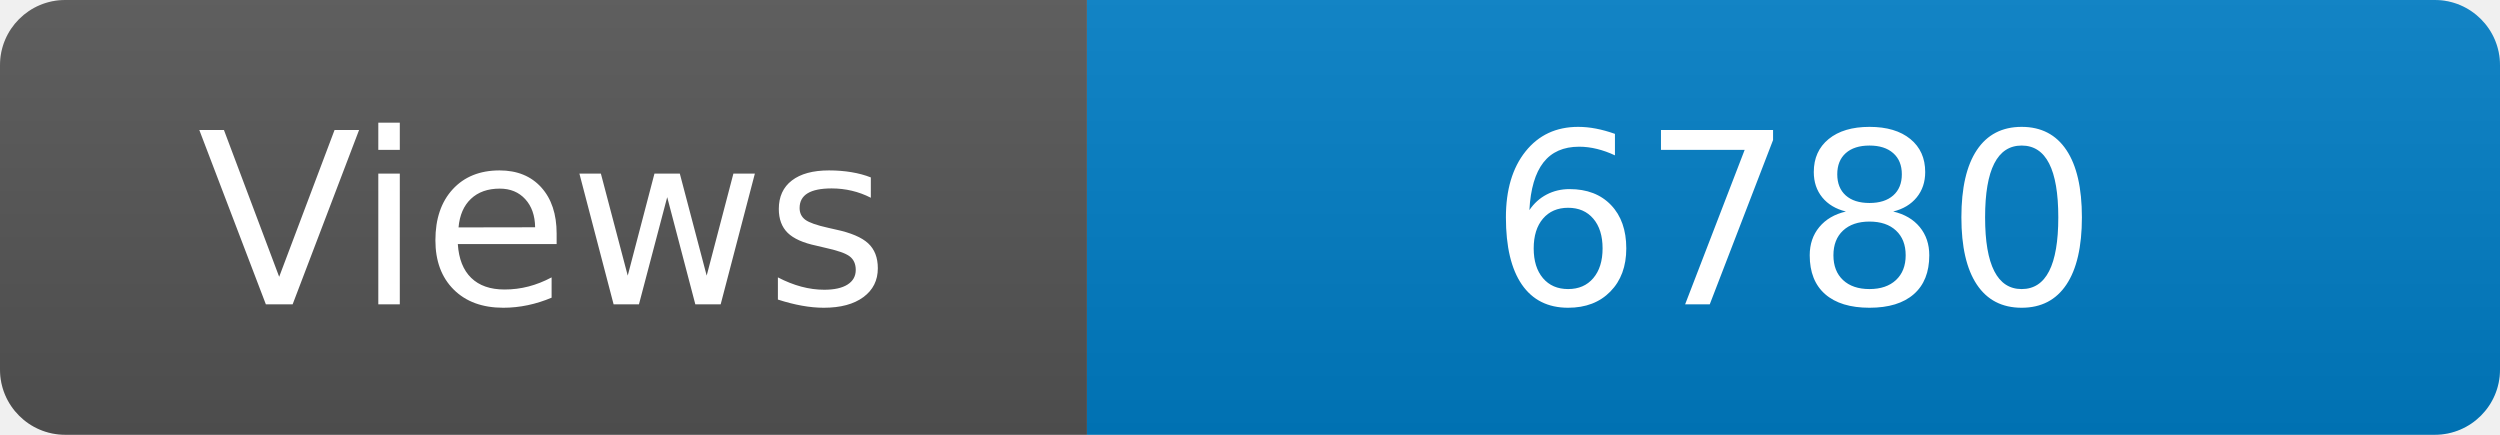
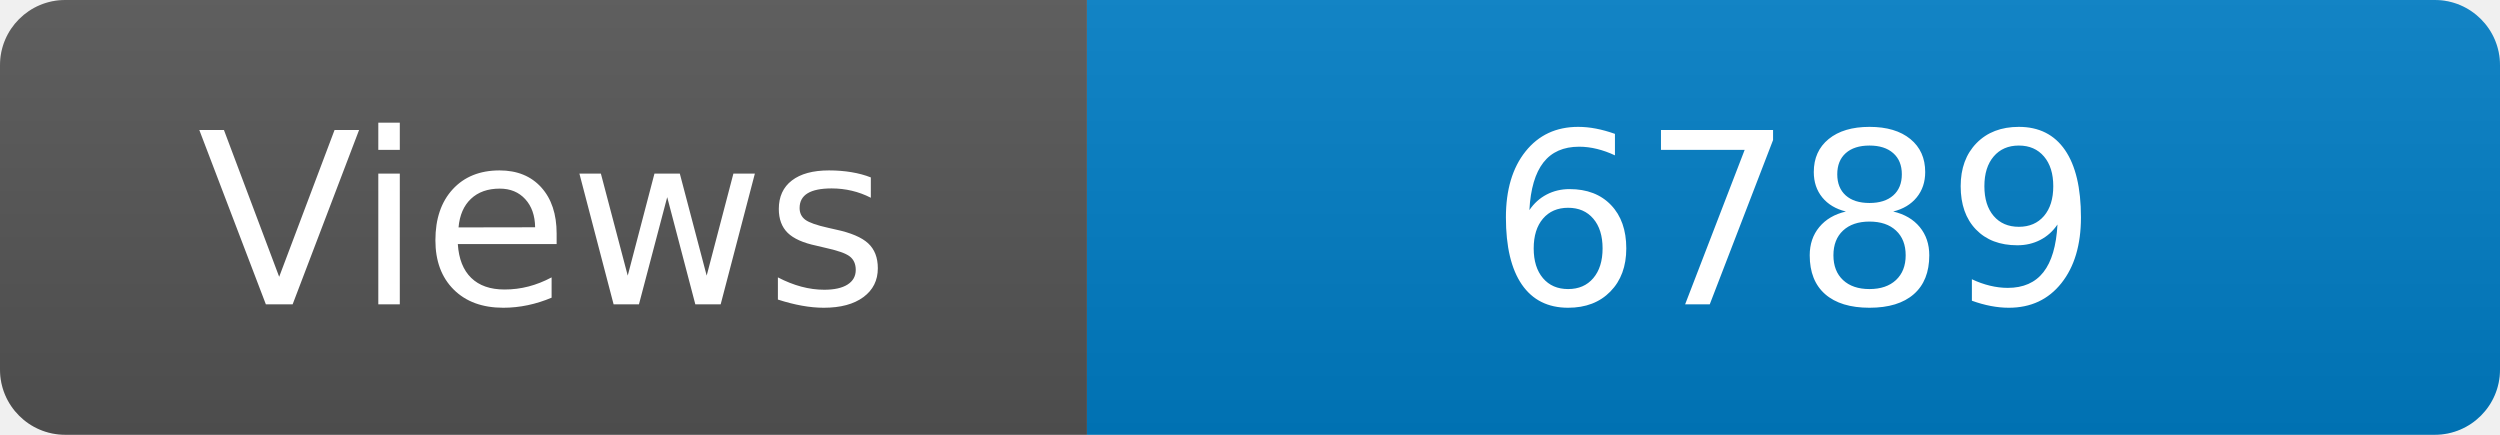
<svg xmlns="http://www.w3.org/2000/svg" width="115" height="20" role="img" aria-label="Maintained?: yes">
  <linearGradient id="s" x2="0" y2="100%">
    <stop offset="0" stop-color="#bbb" stop-opacity=".1" />
    <stop offset="1" stop-opacity=".1" />
  </linearGradient>
  <clipPath id="r">
    <rect width="115" height="20" rx="3" fill="#fff" />
  </clipPath>
  <g clip-path="url(#r)">
    <rect width="50" height="20" fill="#555" />
    <rect x="50" width="160" height="20" fill="#007ec6" />
    <rect width="115" height="20" fill="url(#s)" />
  </g>
  <g fill="#fff" text-anchor="middle" font-family="Verdana,Geneva,DejaVu Sans,sans-serif" font-size="110">
    <text x="250" y="140" transform="scale(.1)" fill="#fff">Views</text>
-     <text x="825" y="140" transform="scale(.1)" fill="#fff">6780</text>
+     <text x="825" y="140" transform="scale(.1)" fill="#fff">6789</text>
  </g>
</svg>
